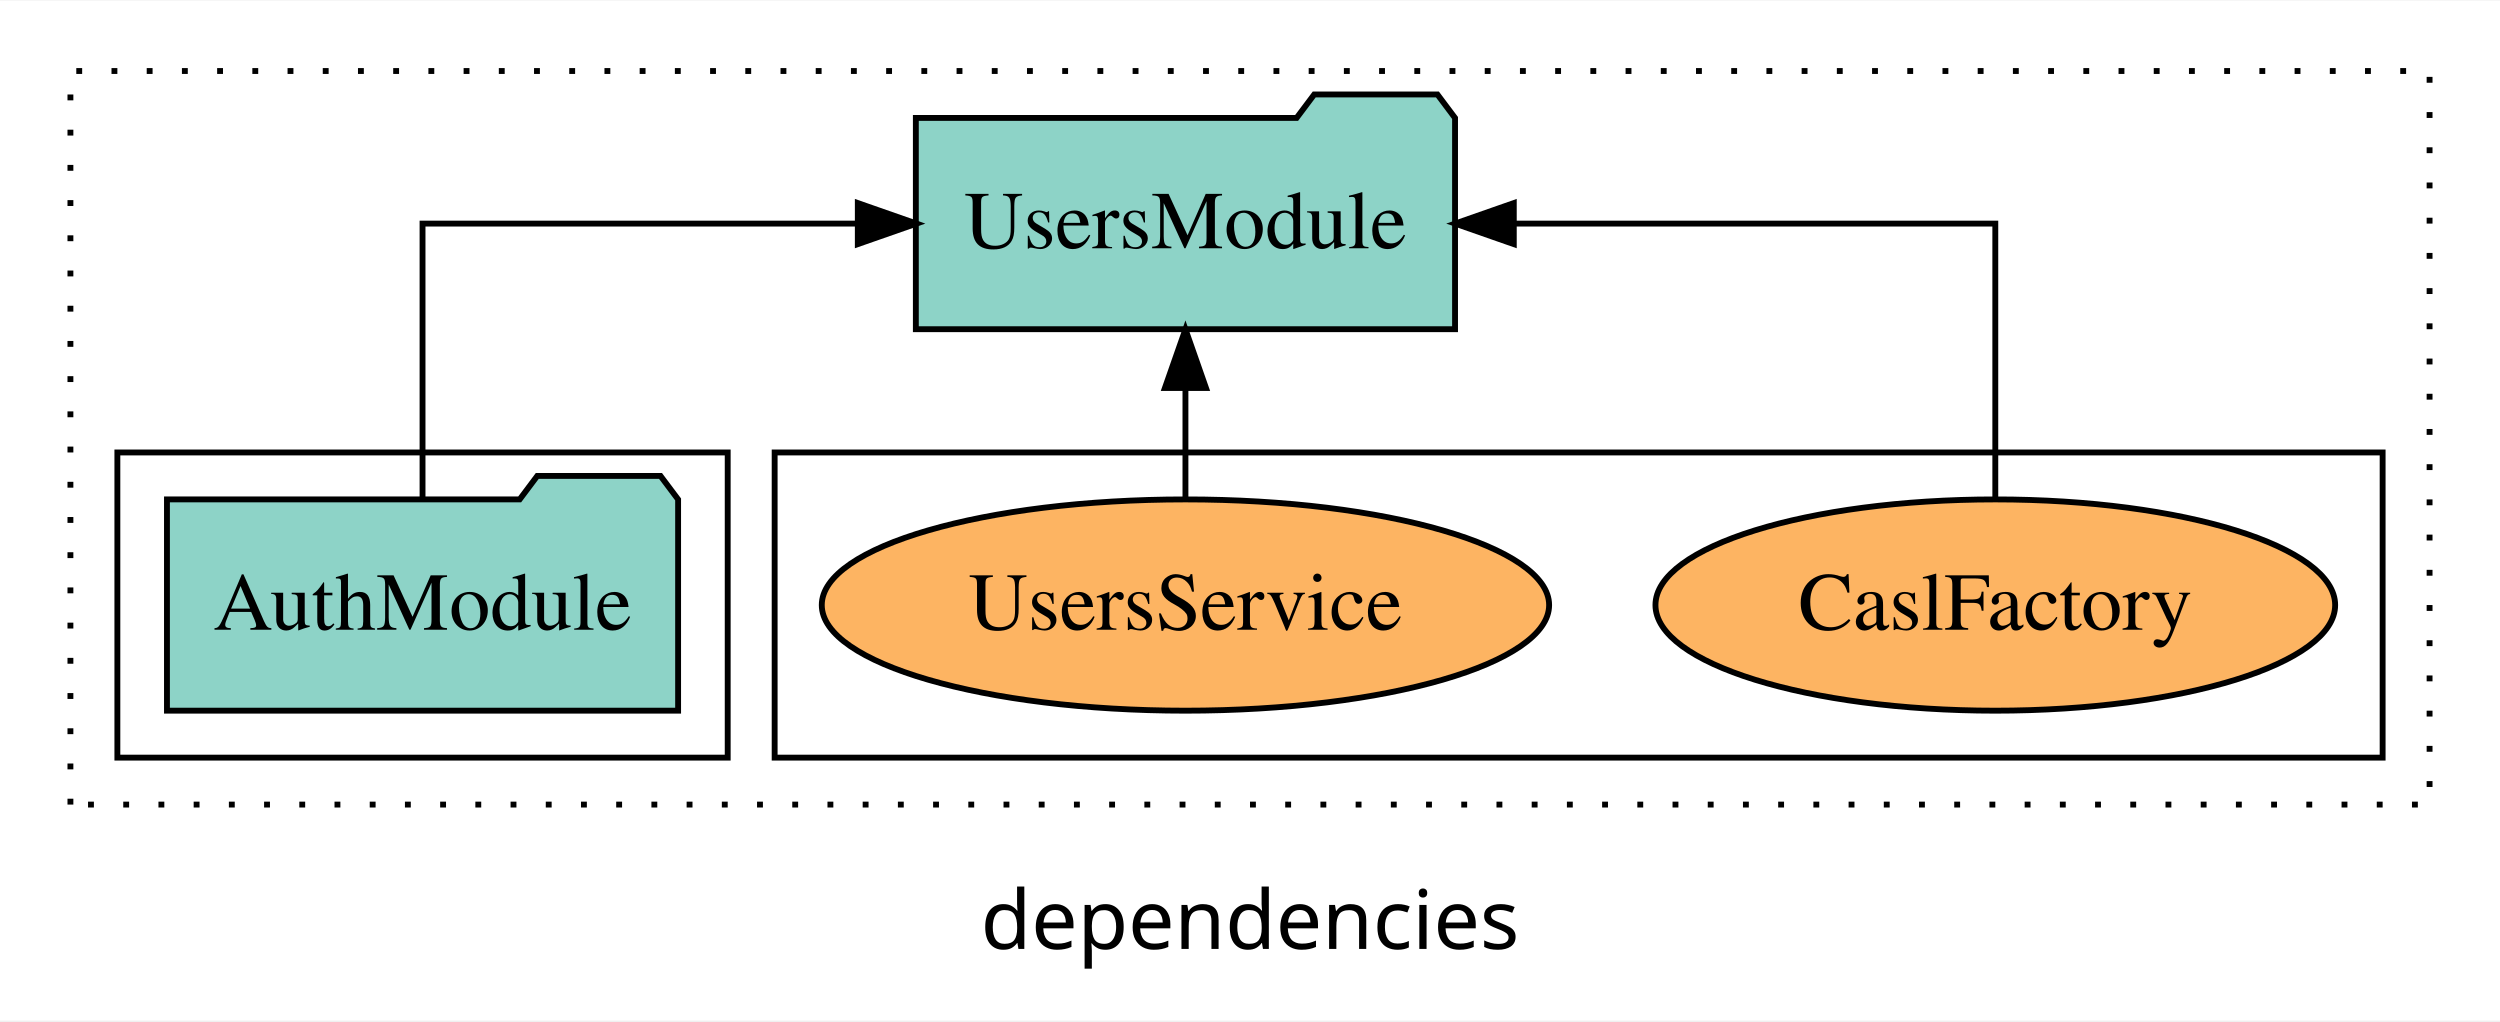
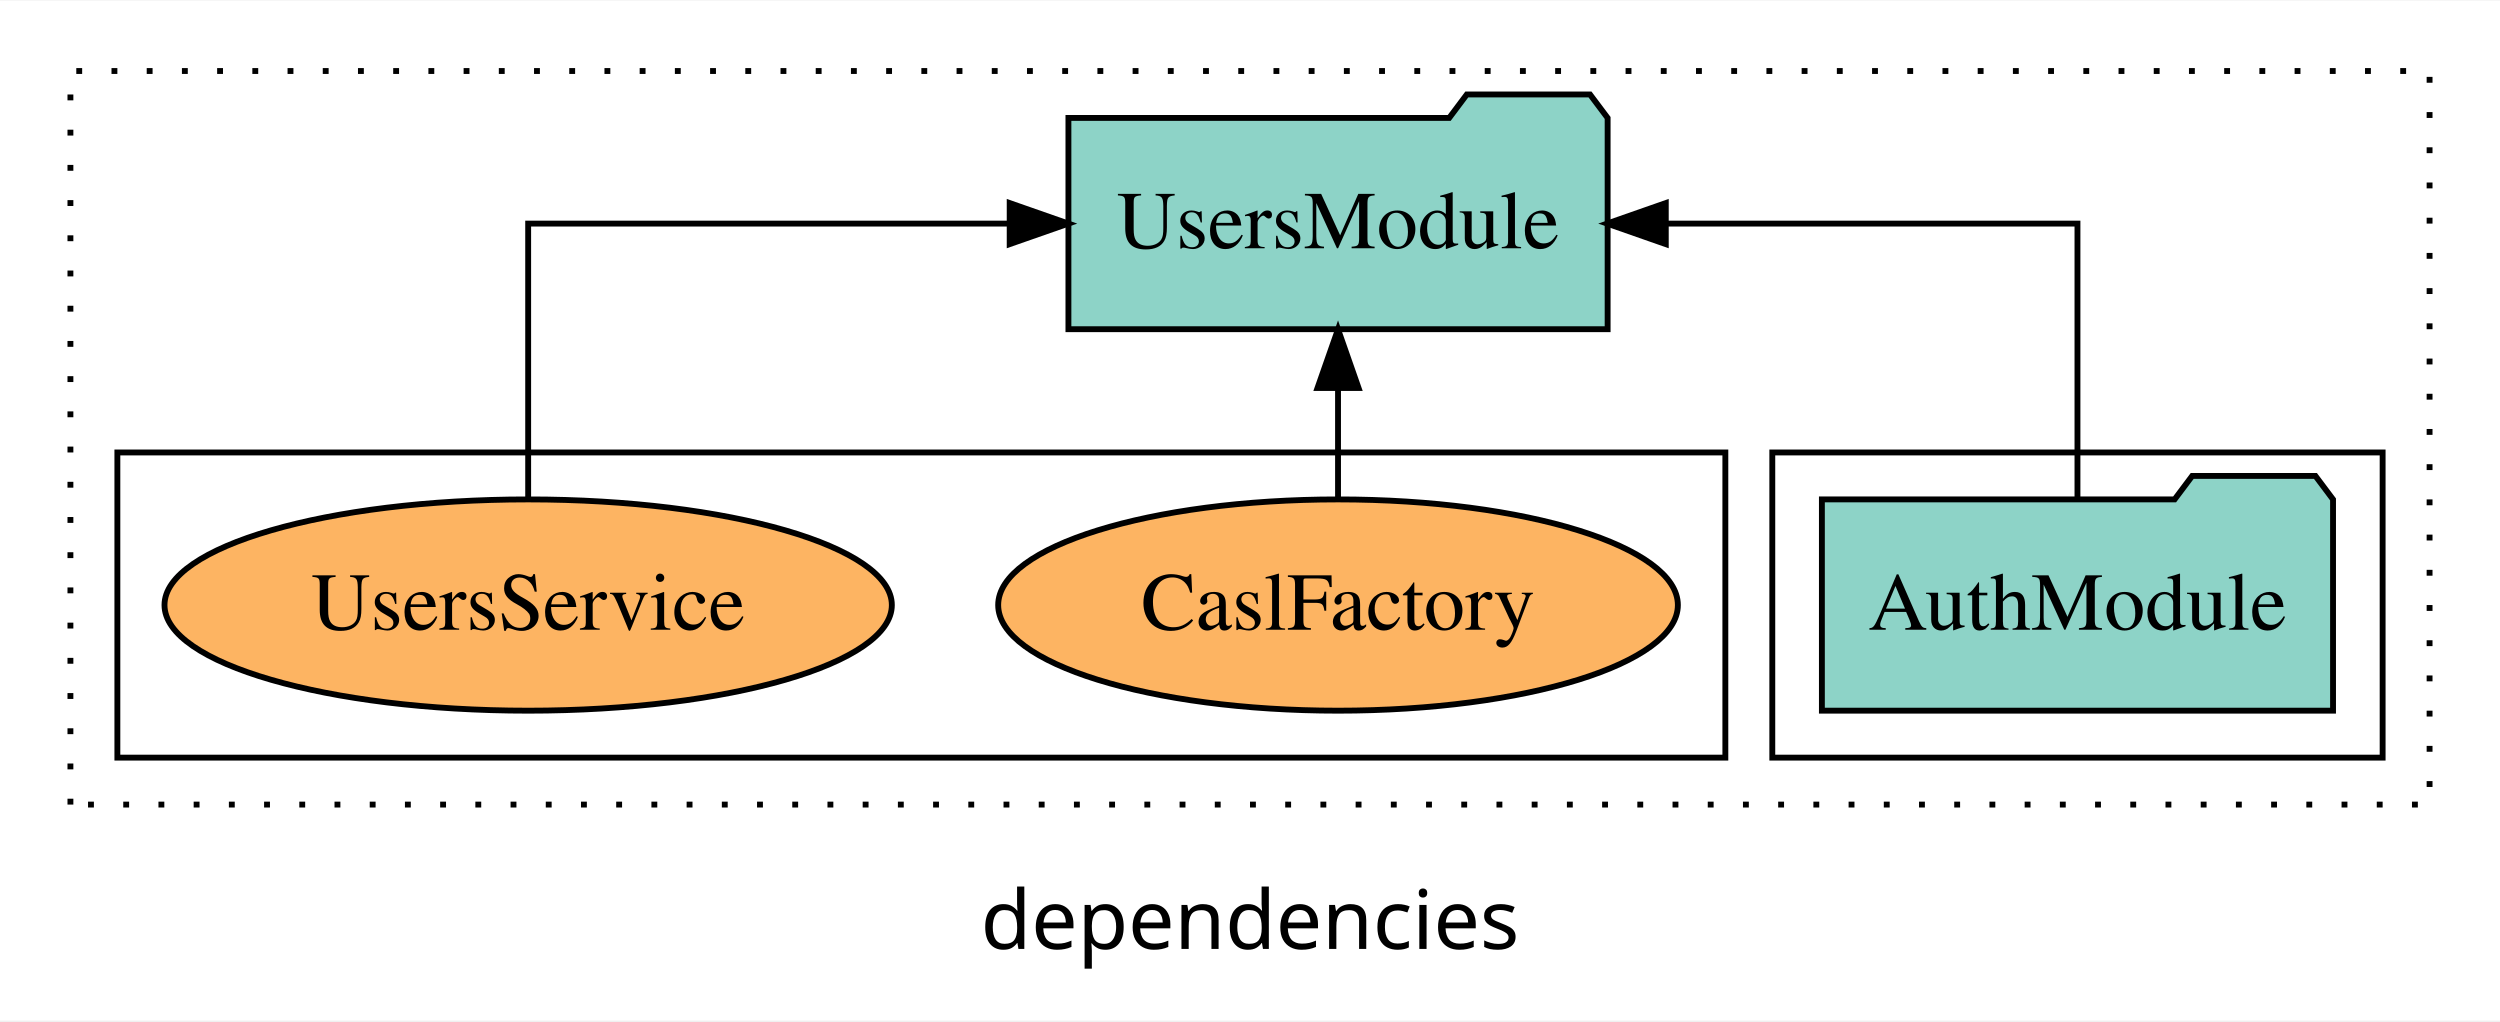
<svg xmlns="http://www.w3.org/2000/svg" width="426pt" height="174pt" viewBox="0.00 0.00 426.00 173.80">
  <g id="graph0" class="graph" transform="scale(1 1) rotate(0) translate(4 169.8)">
    <polygon fill="white" stroke="transparent" points="-4,4 -4,-169.8 422,-169.8 422,4 -4,4" />
    <text text-anchor="middle" x="209" y="-8.2" font-family="sans-serif" font-size="14.00">dependencies</text>
    <g id="clust1" class="cluster">
      <polygon fill="none" stroke="black" stroke-dasharray="1,5" points="8,-32.8 8,-157.8 410,-157.8 410,-32.8 8,-32.8" />
    </g>
+     <g id="clust3" class="cluster">
+       <polygon fill="none" stroke="black" points="298,-40.8 298,-92.8 402,-92.8 402,-40.8 298,-40.8" />
+     </g>
    <g id="clust6" class="cluster">
-       <polygon fill="none" stroke="black" points="128,-40.8 128,-92.8 402,-92.8 402,-40.8 128,-40.8" />
-     </g>
-     <g id="clust3" class="cluster">
-       <polygon fill="none" stroke="black" points="16,-40.8 16,-92.8 120,-92.8 120,-40.8 16,-40.8" />
+       <polygon fill="none" stroke="black" points="16,-40.8 16,-92.8 290,-92.8 290,-40.8 16,-40.8" />
    </g>
    <g id="node1" class="node">
-       <polygon fill="#8dd3c7" stroke="black" points="111.55,-84.8 108.55,-88.8 87.55,-88.8 84.55,-84.8 24.45,-84.8 24.45,-48.8 111.55,-48.8 111.55,-84.8" />
-       <text text-anchor="middle" x="68" y="-62.6" font-family="Times,serif" font-size="14.00">AuthModule</text>
+       <polygon fill="#8dd3c7" stroke="black" points="393.55,-84.8 390.55,-88.8 369.55,-88.8 366.55,-84.8 306.45,-84.8 306.45,-48.8 393.55,-48.8 393.55,-84.8" />
+       <text text-anchor="middle" x="350" y="-62.6" font-family="Times,serif" font-size="14.00">AuthModule</text>
    </g>
    <g id="node2" class="node">
-       <polygon fill="#8dd3c7" stroke="black" points="243.94,-149.8 240.94,-153.8 219.94,-153.8 216.94,-149.8 152.06,-149.8 152.06,-113.8 243.94,-113.8 243.94,-149.8" />
-       <text text-anchor="middle" x="198" y="-127.6" font-family="Times,serif" font-size="14.00">UsersModule</text>
+       <polygon fill="#8dd3c7" stroke="black" points="269.94,-149.8 266.94,-153.8 245.94,-153.8 242.94,-149.8 178.06,-149.8 178.06,-113.8 269.94,-113.8 269.94,-149.8" />
+       <text text-anchor="middle" x="224" y="-127.6" font-family="Times,serif" font-size="14.00">UsersModule</text>
    </g>
    <g id="edge1" class="edge">
-       <path fill="none" stroke="black" d="M68,-84.91C68,-104.14 68,-131.8 68,-131.8 68,-131.8 142.17,-131.8 142.17,-131.8" />
-       <polygon fill="black" stroke="black" points="142.17,-135.3 152.17,-131.8 142.17,-128.3 142.17,-135.3" />
+       <path fill="none" stroke="black" d="M350,-84.91C350,-104.14 350,-131.8 350,-131.8 350,-131.8 279.85,-131.8 279.85,-131.8" />
+       <polygon fill="black" stroke="black" points="279.85,-128.3 269.85,-131.8 279.85,-135.3 279.85,-128.3" />
    </g>
    <g id="node3" class="node">
-       <ellipse fill="#fdb462" stroke="black" cx="336" cy="-66.8" rx="57.91" ry="18" />
-       <text text-anchor="middle" x="336" y="-62.6" font-family="Times,serif" font-size="14.00">CaslFactory</text>
+       <ellipse fill="#fdb462" stroke="black" cx="224" cy="-66.8" rx="57.91" ry="18" />
+       <text text-anchor="middle" x="224" y="-62.6" font-family="Times,serif" font-size="14.00">CaslFactory</text>
    </g>
    <g id="edge2" class="edge">
-       <path fill="none" stroke="black" d="M336,-84.91C336,-104.14 336,-131.8 336,-131.8 336,-131.8 253.95,-131.8 253.95,-131.8" />
-       <polygon fill="black" stroke="black" points="253.95,-128.3 243.95,-131.8 253.95,-135.3 253.95,-128.3" />
+       <path fill="none" stroke="black" d="M224,-84.91C224,-84.91 224,-103.79 224,-103.79" />
+       <polygon fill="black" stroke="black" points="220.5,-103.79 224,-113.79 227.5,-103.79 220.5,-103.79" />
    </g>
    <g id="node4" class="node">
-       <ellipse fill="#fdb462" stroke="black" cx="198" cy="-66.8" rx="61.97" ry="18" />
-       <text text-anchor="middle" x="198" y="-62.6" font-family="Times,serif" font-size="14.00">UsersService</text>
+       <ellipse fill="#fdb462" stroke="black" cx="86" cy="-66.8" rx="61.97" ry="18" />
+       <text text-anchor="middle" x="86" y="-62.6" font-family="Times,serif" font-size="14.00">UsersService</text>
    </g>
    <g id="edge3" class="edge">
-       <path fill="none" stroke="black" d="M198,-84.91C198,-84.91 198,-103.79 198,-103.79" />
-       <polygon fill="black" stroke="black" points="194.5,-103.79 198,-113.79 201.5,-103.79 194.5,-103.79" />
+       <path fill="none" stroke="black" d="M86,-84.91C86,-104.14 86,-131.8 86,-131.8 86,-131.8 168.05,-131.8 168.05,-131.8" />
+       <polygon fill="black" stroke="black" points="168.05,-135.3 178.05,-131.8 168.05,-128.3 168.05,-135.3" />
    </g>
  </g>
</svg>
